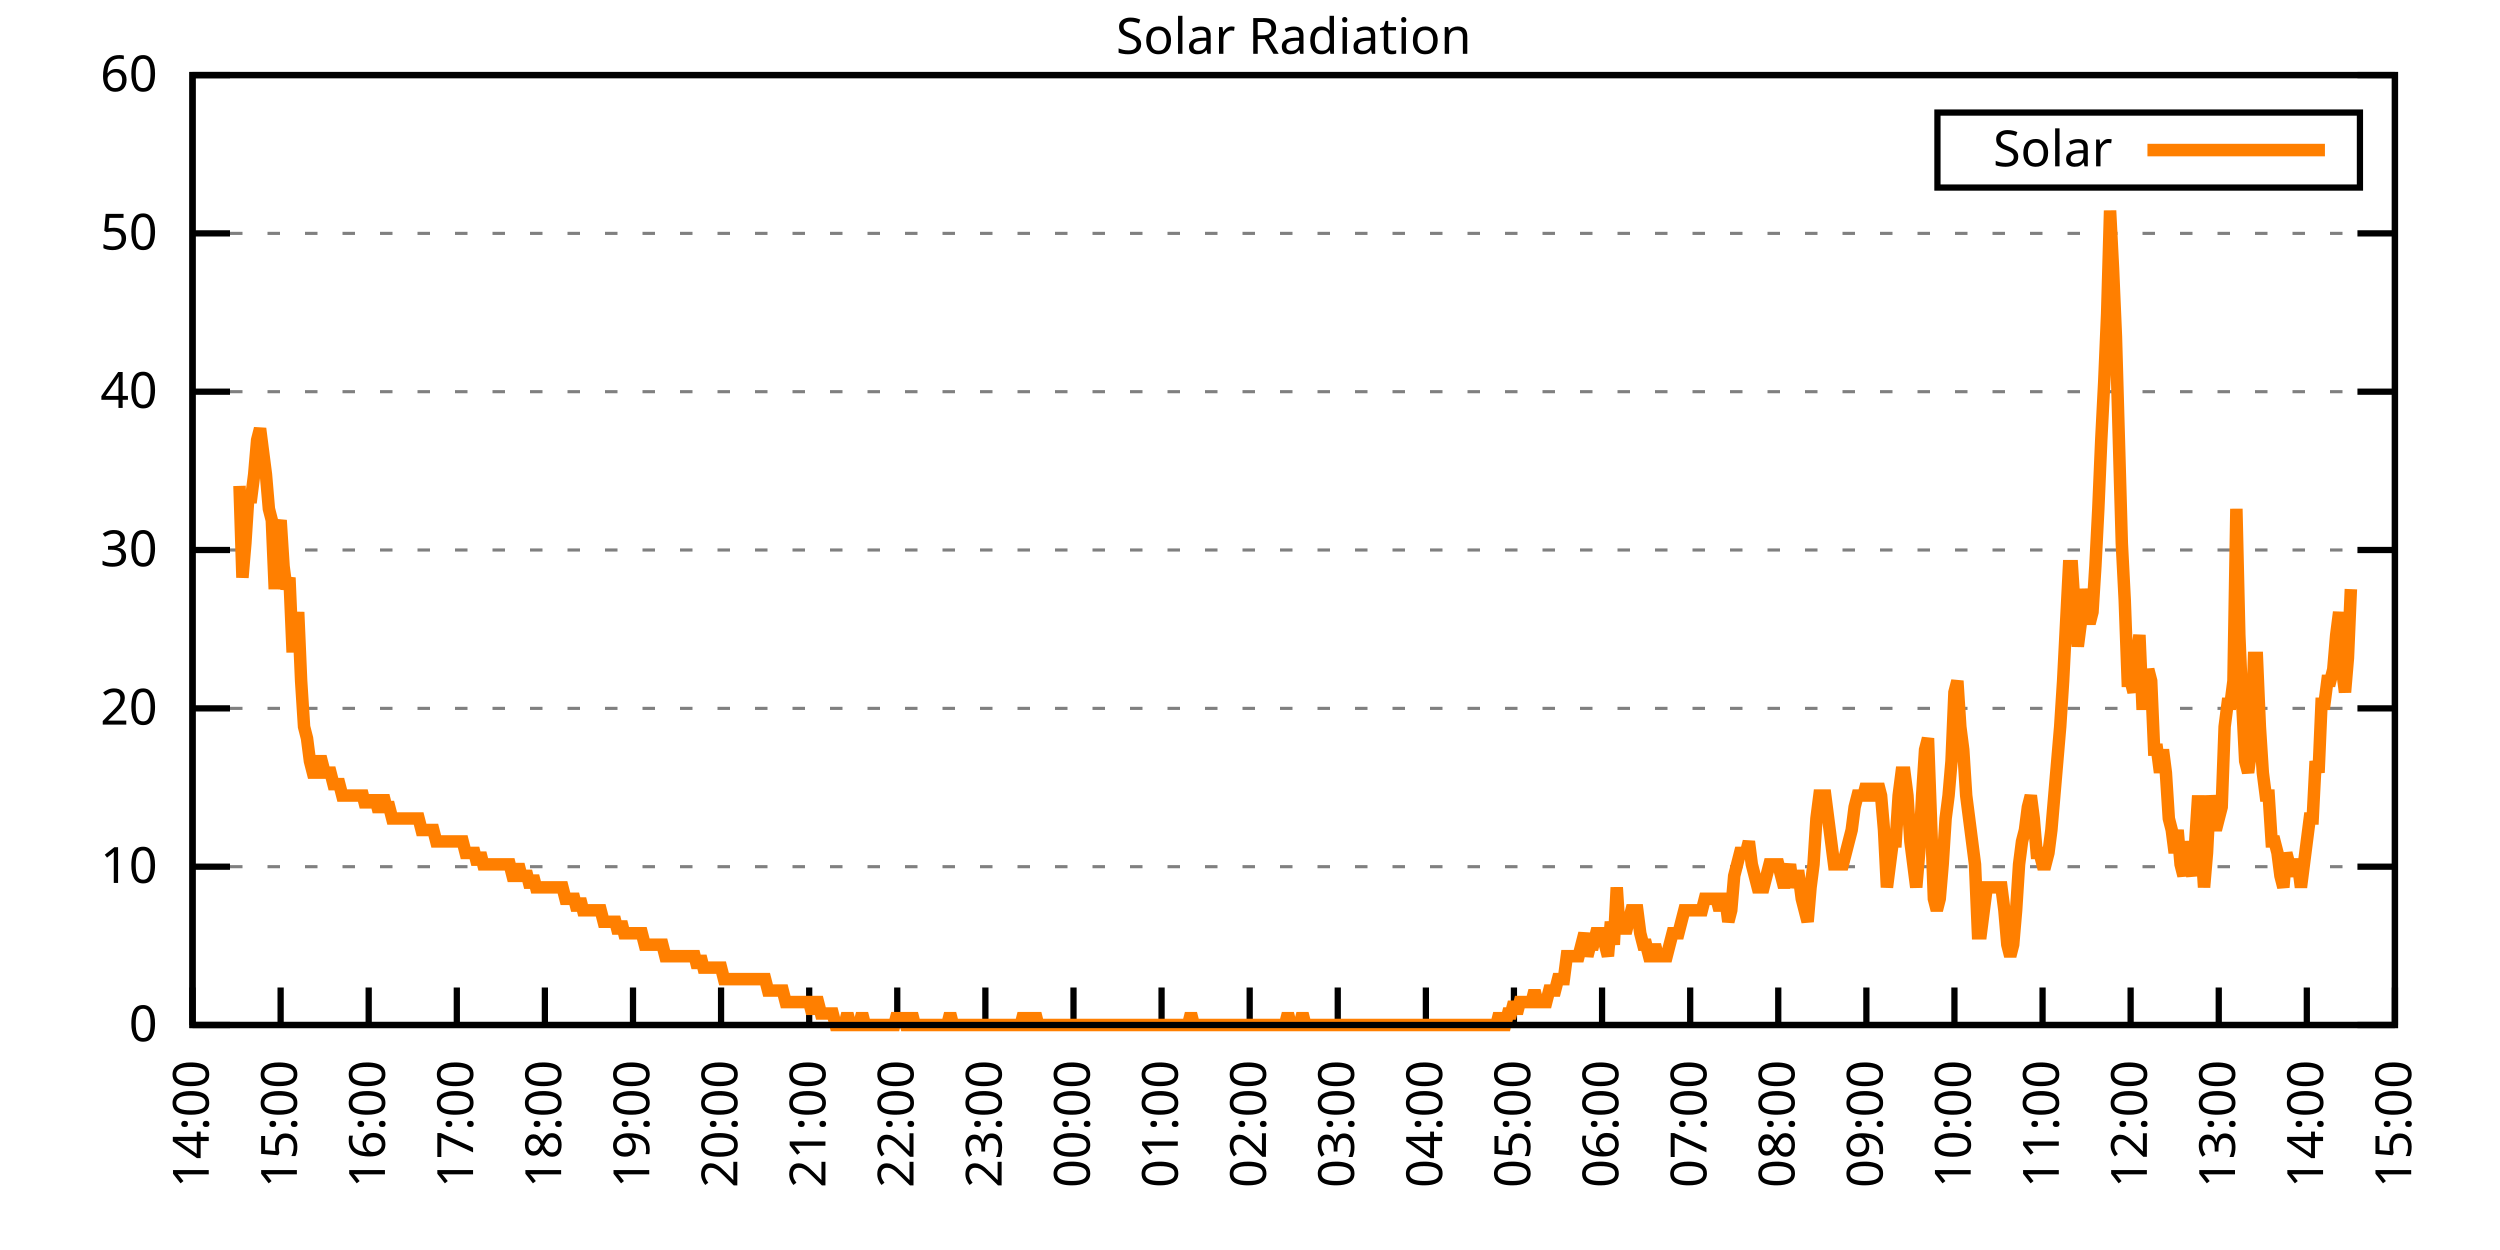
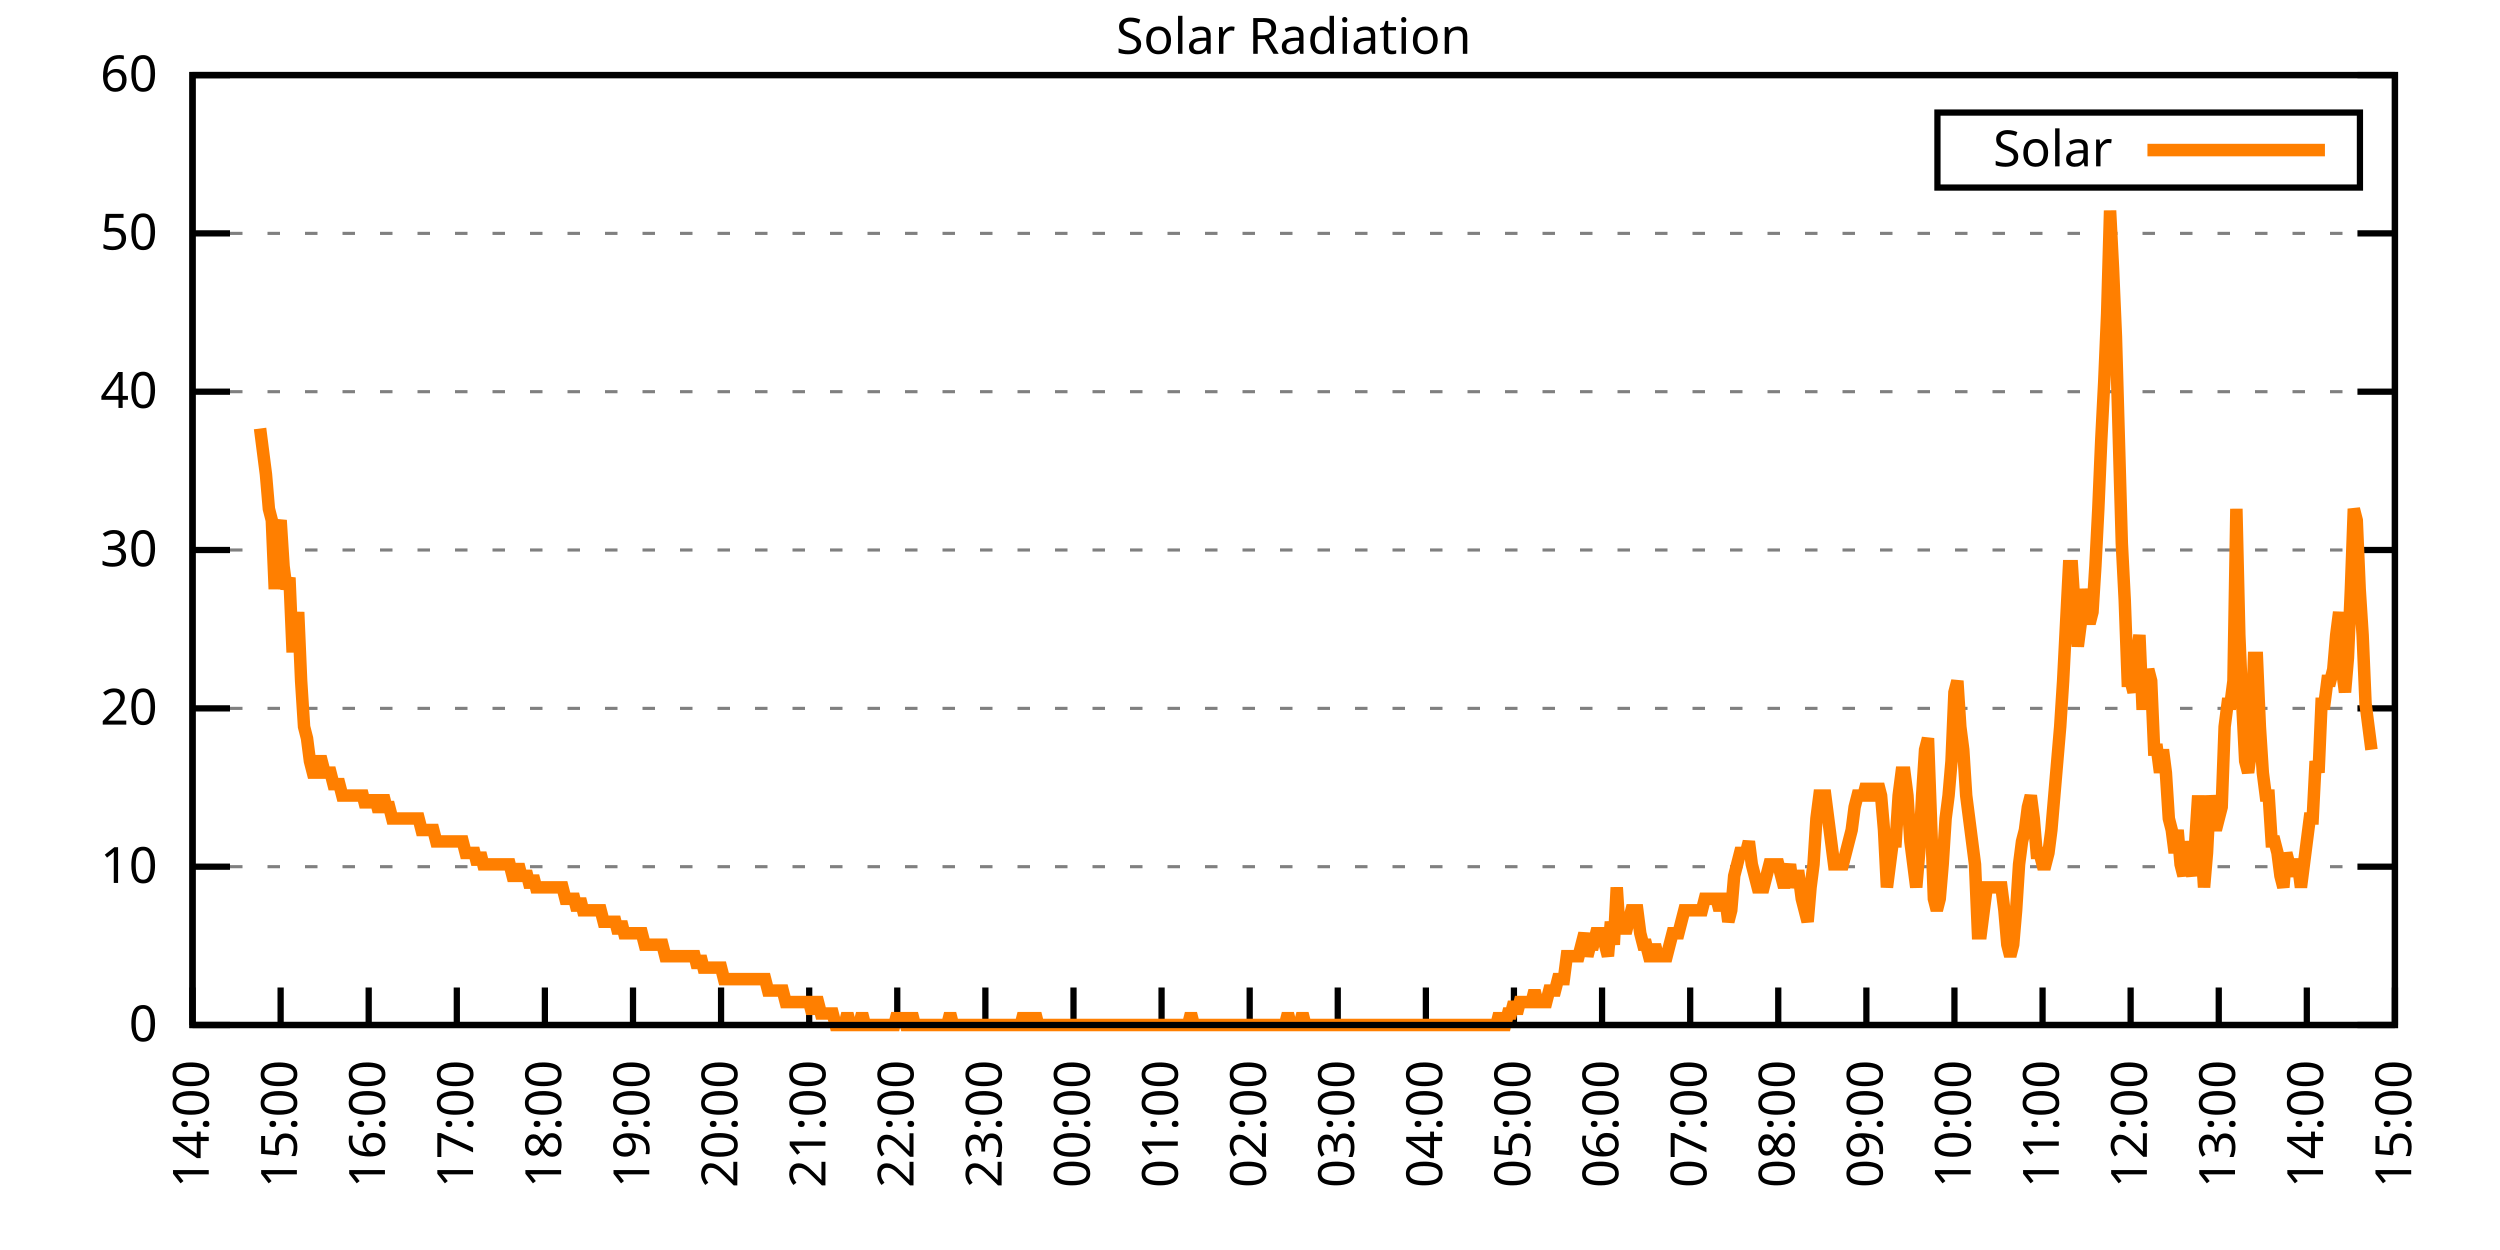
<svg xmlns="http://www.w3.org/2000/svg" xmlns:xlink="http://www.w3.org/1999/xlink" width="400" height="200" viewBox="0 0 400 200">
  <g id="gnuplot_canvas">
    <rect x="0" y="0" width="400" height="200" fill="none" />
    <defs>
      <circle id="gpDot" r="0.5" stroke-width="0.5" stroke="currentColor" />
      <path id="gpPt0" stroke-width="0.333" stroke="currentColor" d="M-1,0 h2 M0,-1 v2" />
      <path id="gpPt1" stroke-width="0.333" stroke="currentColor" d="M-1,-1 L1,1 M1,-1 L-1,1" />
      <path id="gpPt2" stroke-width="0.333" stroke="currentColor" d="M-1,0 L1,0 M0,-1 L0,1 M-1,-1 L1,1 M-1,1 L1,-1" />
      <rect id="gpPt3" stroke-width="0.333" stroke="currentColor" x="-1" y="-1" width="2" height="2" />
      <rect id="gpPt4" stroke-width="0.333" stroke="currentColor" fill="currentColor" x="-1" y="-1" width="2" height="2" />
      <circle id="gpPt5" stroke-width="0.333" stroke="currentColor" cx="0" cy="0" r="1" />
      <use xlink:href="#gpPt5" id="gpPt6" fill="currentColor" stroke="none" />
      <path id="gpPt7" stroke-width="0.333" stroke="currentColor" d="M0,-1.33 L-1.33,0.67 L1.33,0.67 z" />
      <use xlink:href="#gpPt7" id="gpPt8" fill="currentColor" stroke="none" />
      <use xlink:href="#gpPt7" id="gpPt9" stroke="currentColor" transform="rotate(180)" />
      <use xlink:href="#gpPt9" id="gpPt10" fill="currentColor" stroke="none" />
      <use xlink:href="#gpPt3" id="gpPt11" stroke="currentColor" transform="rotate(45)" />
      <use xlink:href="#gpPt11" id="gpPt12" fill="currentColor" stroke="none" />
      <path id="gpPt13" stroke-width="0.333" stroke="currentColor" d="M0,1.330 L1.265,0.411 L0.782,-1.067 L-0.782,-1.076 L-1.265,0.411 z" />
      <use xlink:href="#gpPt13" id="gpPt14" fill="currentColor" stroke="none" />
      <filter id="textbox" filterUnits="objectBoundingBox" x="0" y="0" height="1" width="1">
        <feFlood flood-color="white" flood-opacity="1" result="bgnd" />
        <feComposite in="SourceGraphic" in2="bgnd" operator="atop" />
      </filter>
      <filter id="greybox" filterUnits="objectBoundingBox" x="0" y="0" height="1" width="1">
        <feFlood flood-color="lightgrey" flood-opacity="1" result="grey" />
        <feComposite in="SourceGraphic" in2="grey" operator="atop" />
      </filter>
    </defs>
    <g fill="none" color="white" stroke="currentColor" stroke-width="1.00" stroke-linecap="butt" stroke-linejoin="miter">
</g>
    <g fill="none" color="black" stroke="currentColor" stroke-width="1.00" stroke-linecap="butt" stroke-linejoin="miter">
      <g stroke="none" shape-rendering="crispEdges">
        <polygon fill="rgb(255, 255, 255)" points="30.80,164.00 383.18,164.00 383.18,12.02 30.80,12.02 " />
      </g>
    </g>
    <g fill="none" color="black" stroke="currentColor" stroke-width="1.00" stroke-linecap="butt" stroke-linejoin="miter">
</g>
    <g fill="none" color="black" stroke="black" stroke-width="0.50" stroke-linecap="butt" stroke-linejoin="miter">
</g>
    <g fill="none" color="gray" stroke="currentColor" stroke-width="0.50" stroke-linecap="butt" stroke-linejoin="miter">
      <path stroke="gray" stroke-dasharray="2,4" class="gridline" d="M30.80,164.00 L383.19,164.00  " />
    </g>
    <g fill="none" color="gray" stroke="gray" stroke-width="1.00" stroke-linecap="butt" stroke-linejoin="miter">
</g>
    <g fill="none" color="black" stroke="currentColor" stroke-width="1.00" stroke-linecap="butt" stroke-linejoin="miter">
      <path stroke="black" d="M30.80,164.00 L36.80,164.00 M383.19,164.00 L377.19,164.00  " />
      <g transform="translate(25.20,166.60)" stroke="none" fill="black" font-family="Sans" font-size="8.00" text-anchor="end">
        <text>
          <tspan font-family="Sans"> 0</tspan>
        </text>
      </g>
    </g>
    <g fill="none" color="black" stroke="currentColor" stroke-width="1.00" stroke-linecap="butt" stroke-linejoin="miter">
</g>
    <g fill="none" color="black" stroke="black" stroke-width="0.50" stroke-linecap="butt" stroke-linejoin="miter">
</g>
    <g fill="none" color="gray" stroke="currentColor" stroke-width="0.50" stroke-linecap="butt" stroke-linejoin="miter">
      <path stroke="gray" stroke-dasharray="2,4" class="gridline" d="M30.80,138.67 L383.19,138.67  " />
    </g>
    <g fill="none" color="gray" stroke="gray" stroke-width="1.00" stroke-linecap="butt" stroke-linejoin="miter">
</g>
    <g fill="none" color="black" stroke="currentColor" stroke-width="1.00" stroke-linecap="butt" stroke-linejoin="miter">
      <path stroke="black" d="M30.80,138.67 L36.80,138.67 M383.19,138.67 L377.19,138.67  " />
      <g transform="translate(25.20,141.27)" stroke="none" fill="black" font-family="Sans" font-size="8.00" text-anchor="end">
        <text>
          <tspan font-family="Sans"> 10</tspan>
        </text>
      </g>
    </g>
    <g fill="none" color="black" stroke="currentColor" stroke-width="1.00" stroke-linecap="butt" stroke-linejoin="miter">
</g>
    <g fill="none" color="black" stroke="black" stroke-width="0.50" stroke-linecap="butt" stroke-linejoin="miter">
</g>
    <g fill="none" color="gray" stroke="currentColor" stroke-width="0.50" stroke-linecap="butt" stroke-linejoin="miter">
      <path stroke="gray" stroke-dasharray="2,4" class="gridline" d="M30.80,113.34 L383.19,113.34  " />
    </g>
    <g fill="none" color="gray" stroke="gray" stroke-width="1.00" stroke-linecap="butt" stroke-linejoin="miter">
</g>
    <g fill="none" color="black" stroke="currentColor" stroke-width="1.00" stroke-linecap="butt" stroke-linejoin="miter">
      <path stroke="black" d="M30.80,113.34 L36.80,113.34 M383.19,113.34 L377.19,113.34  " />
      <g transform="translate(25.20,115.94)" stroke="none" fill="black" font-family="Sans" font-size="8.00" text-anchor="end">
        <text>
          <tspan font-family="Sans"> 20</tspan>
        </text>
      </g>
    </g>
    <g fill="none" color="black" stroke="currentColor" stroke-width="1.00" stroke-linecap="butt" stroke-linejoin="miter">
</g>
    <g fill="none" color="black" stroke="black" stroke-width="0.50" stroke-linecap="butt" stroke-linejoin="miter">
</g>
    <g fill="none" color="gray" stroke="currentColor" stroke-width="0.50" stroke-linecap="butt" stroke-linejoin="miter">
      <path stroke="gray" stroke-dasharray="2,4" class="gridline" d="M30.80,88.00 L383.19,88.00  " />
    </g>
    <g fill="none" color="gray" stroke="gray" stroke-width="1.00" stroke-linecap="butt" stroke-linejoin="miter">
</g>
    <g fill="none" color="black" stroke="currentColor" stroke-width="1.00" stroke-linecap="butt" stroke-linejoin="miter">
      <path stroke="black" d="M30.80,88.00 L36.80,88.00 M383.19,88.00 L377.19,88.00  " />
      <g transform="translate(25.20,90.60)" stroke="none" fill="black" font-family="Sans" font-size="8.00" text-anchor="end">
        <text>
          <tspan font-family="Sans"> 30</tspan>
        </text>
      </g>
    </g>
    <g fill="none" color="black" stroke="currentColor" stroke-width="1.00" stroke-linecap="butt" stroke-linejoin="miter">
</g>
    <g fill="none" color="black" stroke="black" stroke-width="0.50" stroke-linecap="butt" stroke-linejoin="miter">
</g>
    <g fill="none" color="gray" stroke="currentColor" stroke-width="0.50" stroke-linecap="butt" stroke-linejoin="miter">
      <path stroke="gray" stroke-dasharray="2,4" class="gridline" d="M30.80,62.67 L383.19,62.67  " />
    </g>
    <g fill="none" color="gray" stroke="gray" stroke-width="1.00" stroke-linecap="butt" stroke-linejoin="miter">
</g>
    <g fill="none" color="black" stroke="currentColor" stroke-width="1.00" stroke-linecap="butt" stroke-linejoin="miter">
      <path stroke="black" d="M30.80,62.67 L36.80,62.67 M383.19,62.67 L377.19,62.67  " />
      <g transform="translate(25.20,65.27)" stroke="none" fill="black" font-family="Sans" font-size="8.00" text-anchor="end">
        <text>
          <tspan font-family="Sans"> 40</tspan>
        </text>
      </g>
    </g>
    <g fill="none" color="black" stroke="currentColor" stroke-width="1.00" stroke-linecap="butt" stroke-linejoin="miter">
</g>
    <g fill="none" color="black" stroke="black" stroke-width="0.50" stroke-linecap="butt" stroke-linejoin="miter">
</g>
    <g fill="none" color="gray" stroke="currentColor" stroke-width="0.50" stroke-linecap="butt" stroke-linejoin="miter">
      <path stroke="gray" stroke-dasharray="2,4" class="gridline" d="M30.80,37.34 L383.19,37.34  " />
    </g>
    <g fill="none" color="gray" stroke="gray" stroke-width="1.00" stroke-linecap="butt" stroke-linejoin="miter">
</g>
    <g fill="none" color="black" stroke="currentColor" stroke-width="1.00" stroke-linecap="butt" stroke-linejoin="miter">
      <path stroke="black" d="M30.80,37.34 L36.80,37.34 M383.19,37.34 L377.19,37.34  " />
      <g transform="translate(25.20,39.94)" stroke="none" fill="black" font-family="Sans" font-size="8.00" text-anchor="end">
        <text>
          <tspan font-family="Sans"> 50</tspan>
        </text>
      </g>
    </g>
    <g fill="none" color="black" stroke="currentColor" stroke-width="1.00" stroke-linecap="butt" stroke-linejoin="miter">
</g>
    <g fill="none" color="black" stroke="black" stroke-width="0.50" stroke-linecap="butt" stroke-linejoin="miter">
</g>
    <g fill="none" color="gray" stroke="currentColor" stroke-width="0.50" stroke-linecap="butt" stroke-linejoin="miter">
      <path stroke="gray" stroke-dasharray="2,4" class="gridline" d="M30.80,12.01 L383.19,12.01  " />
    </g>
    <g fill="none" color="gray" stroke="gray" stroke-width="1.00" stroke-linecap="butt" stroke-linejoin="miter">
</g>
    <g fill="none" color="black" stroke="currentColor" stroke-width="1.00" stroke-linecap="butt" stroke-linejoin="miter">
      <path stroke="black" d="M30.80,12.01 L36.80,12.01 M383.19,12.01 L377.19,12.01  " />
      <g transform="translate(25.20,14.61)" stroke="none" fill="black" font-family="Sans" font-size="8.00" text-anchor="end">
        <text>
          <tspan font-family="Sans"> 60</tspan>
        </text>
      </g>
    </g>
    <g fill="none" color="black" stroke="currentColor" stroke-width="1.00" stroke-linecap="butt" stroke-linejoin="miter">
      <path stroke="black" d="M30.80,164.00 L30.80,158.00  " />
      <g transform="translate(33.40,169.60) rotate(270.00)" stroke="none" fill="black" font-family="Sans" font-size="8.00" text-anchor="end">
        <text>
          <tspan font-family="Sans">14:00</tspan>
        </text>
      </g>
    </g>
    <g fill="none" color="black" stroke="currentColor" stroke-width="1.00" stroke-linecap="butt" stroke-linejoin="miter">
      <path stroke="black" d="M44.90,164.00 L44.90,158.00  " />
      <g transform="translate(47.50,169.60) rotate(270.00)" stroke="none" fill="black" font-family="Sans" font-size="8.00" text-anchor="end">
        <text>
          <tspan font-family="Sans">15:00</tspan>
        </text>
      </g>
    </g>
    <g fill="none" color="black" stroke="currentColor" stroke-width="1.00" stroke-linecap="butt" stroke-linejoin="miter">
      <path stroke="black" d="M58.99,164.00 L58.99,158.00  " />
      <g transform="translate(61.59,169.60) rotate(270.00)" stroke="none" fill="black" font-family="Sans" font-size="8.00" text-anchor="end">
        <text>
          <tspan font-family="Sans">16:00</tspan>
        </text>
      </g>
    </g>
    <g fill="none" color="black" stroke="currentColor" stroke-width="1.00" stroke-linecap="butt" stroke-linejoin="miter">
      <path stroke="black" d="M73.09,164.00 L73.09,158.00  " />
      <g transform="translate(75.69,169.60) rotate(270.00)" stroke="none" fill="black" font-family="Sans" font-size="8.00" text-anchor="end">
        <text>
          <tspan font-family="Sans">17:00</tspan>
        </text>
      </g>
    </g>
    <g fill="none" color="black" stroke="currentColor" stroke-width="1.00" stroke-linecap="butt" stroke-linejoin="miter">
      <path stroke="black" d="M87.18,164.00 L87.18,158.00  " />
      <g transform="translate(89.78,169.60) rotate(270.00)" stroke="none" fill="black" font-family="Sans" font-size="8.00" text-anchor="end">
        <text>
          <tspan font-family="Sans">18:00</tspan>
        </text>
      </g>
    </g>
    <g fill="none" color="black" stroke="currentColor" stroke-width="1.00" stroke-linecap="butt" stroke-linejoin="miter">
      <path stroke="black" d="M101.28,164.00 L101.28,158.00  " />
      <g transform="translate(103.88,169.60) rotate(270.00)" stroke="none" fill="black" font-family="Sans" font-size="8.00" text-anchor="end">
        <text>
          <tspan font-family="Sans">19:00</tspan>
        </text>
      </g>
    </g>
    <g fill="none" color="black" stroke="currentColor" stroke-width="1.00" stroke-linecap="butt" stroke-linejoin="miter">
      <path stroke="black" d="M115.37,164.00 L115.37,158.00  " />
      <g transform="translate(117.97,169.60) rotate(270.00)" stroke="none" fill="black" font-family="Sans" font-size="8.00" text-anchor="end">
        <text>
          <tspan font-family="Sans">20:00</tspan>
        </text>
      </g>
    </g>
    <g fill="none" color="black" stroke="currentColor" stroke-width="1.00" stroke-linecap="butt" stroke-linejoin="miter">
      <path stroke="black" d="M129.47,164.00 L129.47,158.00  " />
      <g transform="translate(132.07,169.60) rotate(270.00)" stroke="none" fill="black" font-family="Sans" font-size="8.00" text-anchor="end">
        <text>
          <tspan font-family="Sans">21:00</tspan>
        </text>
      </g>
    </g>
    <g fill="none" color="black" stroke="currentColor" stroke-width="1.00" stroke-linecap="butt" stroke-linejoin="miter">
      <path stroke="black" d="M143.56,164.00 L143.56,158.00  " />
      <g transform="translate(146.16,169.60) rotate(270.00)" stroke="none" fill="black" font-family="Sans" font-size="8.00" text-anchor="end">
        <text>
          <tspan font-family="Sans">22:00</tspan>
        </text>
      </g>
    </g>
    <g fill="none" color="black" stroke="currentColor" stroke-width="1.00" stroke-linecap="butt" stroke-linejoin="miter">
      <path stroke="black" d="M157.66,164.00 L157.66,158.00  " />
      <g transform="translate(160.26,169.60) rotate(270.00)" stroke="none" fill="black" font-family="Sans" font-size="8.00" text-anchor="end">
        <text>
          <tspan font-family="Sans">23:00</tspan>
        </text>
      </g>
    </g>
    <g fill="none" color="black" stroke="currentColor" stroke-width="1.00" stroke-linecap="butt" stroke-linejoin="miter">
      <path stroke="black" d="M171.76,164.00 L171.76,158.00  " />
      <g transform="translate(174.36,169.60) rotate(270.00)" stroke="none" fill="black" font-family="Sans" font-size="8.00" text-anchor="end">
        <text>
          <tspan font-family="Sans">00:00</tspan>
        </text>
      </g>
    </g>
    <g fill="none" color="black" stroke="currentColor" stroke-width="1.00" stroke-linecap="butt" stroke-linejoin="miter">
      <path stroke="black" d="M185.85,164.00 L185.85,158.00  " />
      <g transform="translate(188.45,169.60) rotate(270.00)" stroke="none" fill="black" font-family="Sans" font-size="8.00" text-anchor="end">
        <text>
          <tspan font-family="Sans">01:00</tspan>
        </text>
      </g>
    </g>
    <g fill="none" color="black" stroke="currentColor" stroke-width="1.00" stroke-linecap="butt" stroke-linejoin="miter">
      <path stroke="black" d="M199.95,164.00 L199.95,158.00  " />
      <g transform="translate(202.55,169.60) rotate(270.00)" stroke="none" fill="black" font-family="Sans" font-size="8.00" text-anchor="end">
        <text>
          <tspan font-family="Sans">02:00</tspan>
        </text>
      </g>
    </g>
    <g fill="none" color="black" stroke="currentColor" stroke-width="1.00" stroke-linecap="butt" stroke-linejoin="miter">
      <path stroke="black" d="M214.04,164.00 L214.04,158.00  " />
      <g transform="translate(216.64,169.60) rotate(270.00)" stroke="none" fill="black" font-family="Sans" font-size="8.00" text-anchor="end">
        <text>
          <tspan font-family="Sans">03:00</tspan>
        </text>
      </g>
    </g>
    <g fill="none" color="black" stroke="currentColor" stroke-width="1.00" stroke-linecap="butt" stroke-linejoin="miter">
      <path stroke="black" d="M228.14,164.00 L228.14,158.00  " />
      <g transform="translate(230.74,169.60) rotate(270.00)" stroke="none" fill="black" font-family="Sans" font-size="8.00" text-anchor="end">
        <text>
          <tspan font-family="Sans">04:00</tspan>
        </text>
      </g>
    </g>
    <g fill="none" color="black" stroke="currentColor" stroke-width="1.00" stroke-linecap="butt" stroke-linejoin="miter">
      <path stroke="black" d="M242.23,164.00 L242.23,158.00  " />
      <g transform="translate(244.83,169.60) rotate(270.00)" stroke="none" fill="black" font-family="Sans" font-size="8.00" text-anchor="end">
        <text>
          <tspan font-family="Sans">05:00</tspan>
        </text>
      </g>
    </g>
    <g fill="none" color="black" stroke="currentColor" stroke-width="1.00" stroke-linecap="butt" stroke-linejoin="miter">
      <path stroke="black" d="M256.33,164.00 L256.33,158.00  " />
      <g transform="translate(258.93,169.60) rotate(270.00)" stroke="none" fill="black" font-family="Sans" font-size="8.00" text-anchor="end">
        <text>
          <tspan font-family="Sans">06:00</tspan>
        </text>
      </g>
    </g>
    <g fill="none" color="black" stroke="currentColor" stroke-width="1.00" stroke-linecap="butt" stroke-linejoin="miter">
      <path stroke="black" d="M270.43,164.00 L270.43,158.00  " />
      <g transform="translate(273.03,169.60) rotate(270.00)" stroke="none" fill="black" font-family="Sans" font-size="8.00" text-anchor="end">
        <text>
          <tspan font-family="Sans">07:00</tspan>
        </text>
      </g>
    </g>
    <g fill="none" color="black" stroke="currentColor" stroke-width="1.00" stroke-linecap="butt" stroke-linejoin="miter">
      <path stroke="black" d="M284.52,164.00 L284.52,158.00  " />
      <g transform="translate(287.12,169.60) rotate(270.00)" stroke="none" fill="black" font-family="Sans" font-size="8.00" text-anchor="end">
        <text>
          <tspan font-family="Sans">08:00</tspan>
        </text>
      </g>
    </g>
    <g fill="none" color="black" stroke="currentColor" stroke-width="1.00" stroke-linecap="butt" stroke-linejoin="miter">
      <path stroke="black" d="M298.62,164.00 L298.62,158.00  " />
      <g transform="translate(301.22,169.60) rotate(270.00)" stroke="none" fill="black" font-family="Sans" font-size="8.00" text-anchor="end">
        <text>
          <tspan font-family="Sans">09:00</tspan>
        </text>
      </g>
    </g>
    <g fill="none" color="black" stroke="currentColor" stroke-width="1.00" stroke-linecap="butt" stroke-linejoin="miter">
      <path stroke="black" d="M312.71,164.00 L312.71,158.00  " />
      <g transform="translate(315.31,169.60) rotate(270.00)" stroke="none" fill="black" font-family="Sans" font-size="8.00" text-anchor="end">
        <text>
          <tspan font-family="Sans">10:00</tspan>
        </text>
      </g>
    </g>
    <g fill="none" color="black" stroke="currentColor" stroke-width="1.00" stroke-linecap="butt" stroke-linejoin="miter">
      <path stroke="black" d="M326.81,164.00 L326.81,158.00  " />
      <g transform="translate(329.41,169.60) rotate(270.00)" stroke="none" fill="black" font-family="Sans" font-size="8.00" text-anchor="end">
        <text>
          <tspan font-family="Sans">11:00</tspan>
        </text>
      </g>
    </g>
    <g fill="none" color="black" stroke="currentColor" stroke-width="1.00" stroke-linecap="butt" stroke-linejoin="miter">
      <path stroke="black" d="M340.90,164.00 L340.90,158.00  " />
      <g transform="translate(343.50,169.60) rotate(270.00)" stroke="none" fill="black" font-family="Sans" font-size="8.00" text-anchor="end">
        <text>
          <tspan font-family="Sans">12:00</tspan>
        </text>
      </g>
    </g>
    <g fill="none" color="black" stroke="currentColor" stroke-width="1.00" stroke-linecap="butt" stroke-linejoin="miter">
      <path stroke="black" d="M355.00,164.00 L355.00,158.00  " />
      <g transform="translate(357.60,169.60) rotate(270.00)" stroke="none" fill="black" font-family="Sans" font-size="8.00" text-anchor="end">
        <text>
          <tspan font-family="Sans">13:00</tspan>
        </text>
      </g>
    </g>
    <g fill="none" color="black" stroke="currentColor" stroke-width="1.00" stroke-linecap="butt" stroke-linejoin="miter">
      <path stroke="black" d="M369.09,164.00 L369.09,158.00  " />
      <g transform="translate(371.69,169.60) rotate(270.00)" stroke="none" fill="black" font-family="Sans" font-size="8.00" text-anchor="end">
        <text>
          <tspan font-family="Sans">14:00</tspan>
        </text>
      </g>
    </g>
    <g fill="none" color="black" stroke="currentColor" stroke-width="1.00" stroke-linecap="butt" stroke-linejoin="miter">
      <path stroke="black" d="M383.19,164.00 L383.19,158.00  " />
      <g transform="translate(385.79,169.60) rotate(270.00)" stroke="none" fill="black" font-family="Sans" font-size="8.00" text-anchor="end">
        <text>
          <tspan font-family="Sans">15:00</tspan>
        </text>
      </g>
    </g>
    <g fill="none" color="black" stroke="currentColor" stroke-width="1.00" stroke-linecap="butt" stroke-linejoin="miter">
</g>
    <g fill="none" color="black" stroke="currentColor" stroke-width="1.00" stroke-linecap="butt" stroke-linejoin="miter">
      <path stroke="black" d="M30.80,12.01 L30.80,164.00 L383.19,164.00 L383.19,12.01 L30.80,12.01 Z  " />
    </g>
    <g fill="none" color="black" stroke="currentColor" stroke-width="1.00" stroke-linecap="butt" stroke-linejoin="miter">
</g>
    <g fill="none" color="black" stroke="currentColor" stroke-width="1.00" stroke-linecap="butt" stroke-linejoin="miter">
      <path stroke="black" d="M309.99,30.01 L309.99,18.01 L377.59,18.01 L377.59,30.01 L309.99,30.01 Z  " />
    </g>
    <g id="Solar_Radiation_plot_1">
      <g fill="none" color="white" stroke="black" stroke-width="2.00" stroke-linecap="butt" stroke-linejoin="miter">
</g>
      <g fill="none" color="black" stroke="currentColor" stroke-width="2.00" stroke-linecap="butt" stroke-linejoin="miter">
        <g transform="translate(337.99,26.61)" stroke="none" fill="black" font-family="Sans" font-size="8.00" text-anchor="end">
          <text>
            <tspan font-family="Sans">Solar</tspan>
          </text>
        </g>
      </g>
      <g fill="none" color="black" stroke="currentColor" stroke-width="2.00" stroke-linecap="butt" stroke-linejoin="miter">
-         <path stroke="rgb(255, 127,   0)" d="M343.59,24.01 L371.99,24.01 M38.32,77.74 L38.79,92.42 L39.26,86.91 L39.73,79.57 L40.20,79.57 L40.67,75.90   L41.14,70.40 L41.61,68.56 L42.08,72.23 L42.55,75.90 L43.02,81.41 L43.49,83.24 L43.96,94.26 L44.43,85.08   L44.90,83.24 L45.37,90.59 L45.84,94.26 L46.31,92.42 L46.78,103.43 L47.24,103.43 L47.71,97.93 L48.18,108.94   L48.65,116.28 L49.12,118.12 L49.59,121.79 L50.06,123.62 L50.53,123.62 L51.00,121.79 L51.47,121.79 L51.94,123.62   L52.41,123.62 L52.88,123.62 L53.35,125.46 L53.82,125.46 L54.29,125.46 L54.76,127.29 L55.23,127.29 L55.70,127.29   L56.17,127.29 L56.64,127.29 L57.11,127.29 L57.58,127.29 L58.05,127.29 L58.52,129.13 L58.99,127.29 L59.46,129.13   L59.93,127.29 L60.40,129.13 L60.87,129.13 L61.34,127.29 L61.81,129.13 L62.28,129.13 L62.75,130.96 L63.22,130.96   L63.69,130.96 L64.16,130.96 L64.63,130.96 L65.10,130.96 L65.57,130.96 L66.04,130.96 L66.51,130.96 L66.98,130.96   L67.45,132.80 L67.92,132.80 L68.39,132.80 L68.86,132.80 L69.33,132.80 L69.80,134.63 L70.27,134.63 L70.74,134.63   L71.21,134.63 L71.68,134.63 L72.15,134.63 L72.62,134.63 L73.09,134.63 L73.56,134.63 L74.03,134.63 L74.50,136.47   L74.97,136.47 L75.44,136.47 L75.91,136.47 L76.38,138.30 L76.85,136.47 L77.32,138.30 L77.79,138.30 L78.26,138.30   L78.73,138.30 L79.19,138.30 L79.66,138.30 L80.13,138.30 L80.60,138.30 L81.07,138.30 L81.54,138.30 L82.01,140.14   L82.48,140.14 L82.95,138.30 L83.42,140.14 L83.89,140.14 L84.36,140.14 L84.83,141.98 L85.30,140.14 L85.77,141.98   L86.24,141.98 L86.71,141.98 L87.18,141.98 L87.65,141.98 L88.12,141.98 L88.59,141.98 L89.06,141.98 L89.53,141.98   L90.00,141.98 L90.47,143.81 L90.94,143.81 L91.41,143.81 L91.88,143.81 L92.35,145.65 L92.82,143.81 L93.29,145.65   L93.76,145.65 L94.23,145.65 L94.70,145.65 L95.17,145.65 L95.64,145.65 L96.11,145.65 L96.58,147.48 L97.05,147.48   L97.52,147.48 L97.99,147.48 L98.46,147.48 L98.93,149.32 L99.40,147.48 L99.87,149.32 L100.34,149.32 L100.81,149.32   L101.28,149.32 L101.75,149.32 L102.22,149.32 L102.69,149.32 L103.16,151.15 L103.63,151.15 L104.10,151.15 L104.57,151.15   L105.04,151.15 L105.51,151.15 L105.98,151.15 L106.45,152.99 L106.92,152.99 L107.39,152.99 L107.86,152.99 L108.33,152.99   L108.80,152.99 L109.27,152.99 L109.74,152.99 L110.21,152.99 L110.68,152.99 L111.14,152.99 L111.61,154.82 L112.08,152.99   L112.55,154.82 L113.02,154.82 L113.49,154.82 L113.96,154.82 L114.43,154.82 L114.90,154.82 L115.37,154.82 L115.84,156.66   L116.31,156.66 L116.78,156.66 L117.25,156.66 L117.72,156.66 L118.19,156.66 L118.66,156.66 L119.13,156.66 L119.60,156.66   L120.07,156.66 L120.54,156.66 L121.01,156.66 L121.48,156.66 L121.95,156.66 L122.42,156.66 L122.89,158.49 L123.36,158.49   L123.83,158.49 L124.30,158.49 L124.77,158.49 L125.24,158.49 L125.71,160.33 L126.18,160.33 L126.65,160.33 L127.12,160.33   L127.59,160.33 L128.06,160.33 L128.53,160.33 L129.00,160.33 L129.47,160.33 L129.94,162.16 L130.41,160.33 L130.88,160.33   L131.35,162.16 L131.82,162.16 L132.29,162.16 L132.76,162.16 L133.23,162.16 L133.70,164.00 L134.17,164.00 L134.64,164.00   L135.11,164.00 L135.58,162.16 L136.05,164.00 L136.52,164.00 L136.99,164.00 L137.46,164.00 L137.93,162.16 L138.40,164.00   L138.87,164.00 L139.34,164.00 L139.81,164.00 L140.28,164.00 L140.75,164.00 L141.22,164.00 L141.69,164.00 L142.16,164.00   L142.63,164.00 L143.09,164.00 L143.56,162.16 L144.03,164.00 L144.50,162.16 L144.97,164.00 L145.44,164.00 L145.91,162.16   L146.38,164.00 L146.85,164.00 L147.32,164.00 L147.79,164.00 L148.26,164.00 L148.73,164.00 L149.20,164.00 L149.67,164.00   L150.14,164.00 L150.61,164.00 L151.08,164.00 L151.55,164.00 L152.02,162.16 L152.49,164.00 L152.96,164.00 L153.43,164.00   L153.90,164.00 L154.37,164.00 L154.84,164.00 L155.31,164.00 L155.78,164.00 L156.25,164.00 L156.72,164.00 L157.19,164.00   L157.66,164.00 L158.13,164.00 L158.60,164.00 L159.07,164.00 L159.54,164.00 L160.01,164.00 L160.48,164.00 L160.95,164.00   L161.42,164.00 L161.89,164.00 L162.36,164.00 L162.83,164.00 L163.30,164.00 L163.77,162.16 L164.24,164.00 L164.71,164.00   L165.18,164.00 L165.65,162.16 L166.12,164.00 L166.59,164.00 L167.06,164.00 L167.53,164.00 L168.00,164.00 L168.47,164.00   L168.94,164.00 L169.41,164.00 L169.88,164.00 L170.35,164.00 L170.82,164.00 L171.29,164.00 L171.76,164.00 L172.23,164.00   L172.70,164.00 L173.17,164.00 L173.64,164.00 L174.11,164.00 L174.58,164.00 L175.04,164.00 L175.51,164.00 L175.98,164.00   L176.45,164.00 L176.92,164.00 L177.39,164.00 L177.86,164.00 L178.33,164.00 L178.80,164.00 L179.27,164.00 L179.74,164.00   L180.21,164.00 L180.68,164.00 L181.15,164.00 L181.62,164.00 L182.09,164.00 L182.56,164.00 L183.03,164.00 L183.50,164.00   L183.97,164.00 L184.44,164.00 L184.91,164.00 L185.38,164.00 L185.85,164.00 L186.32,164.00 L186.79,164.00 L187.26,164.00   L187.73,164.00 L188.20,164.00 L188.67,164.00 L189.14,164.00 L189.61,164.00 L190.08,164.00 L190.55,162.16 L191.02,164.00   L191.49,164.00 L191.96,164.00 L192.43,164.00 L192.90,164.00 L193.37,164.00 L193.84,164.00 L194.31,164.00 L194.78,164.00   L195.25,164.00 L195.72,164.00 L196.19,164.00 L196.66,164.00 L197.13,164.00 L197.60,164.00 L198.07,164.00 L198.54,164.00   L199.01,164.00 L199.48,164.00 L199.95,164.00 L200.42,164.00 L200.89,164.00 L201.36,164.00 L201.83,164.00 L202.30,164.00   L202.77,164.00 L203.24,164.00 L203.71,164.00 L204.18,164.00 L204.65,164.00 L205.12,164.00 L205.59,164.00 L206.06,162.16   L206.53,164.00 L207.00,164.00 L207.46,164.00 L207.93,164.00 L208.40,162.16 L208.87,164.00 L209.34,164.00 L209.81,164.00   L210.28,164.00 L210.75,164.00 L211.22,164.00 L211.69,164.00 L212.16,164.00 L212.63,164.00 L213.10,164.00 L213.57,164.00   L214.04,164.00 L214.51,164.00 L214.98,164.00 L215.45,164.00 L215.92,164.00 L216.39,164.00 L216.86,164.00 L217.33,164.00   L217.80,164.00 L218.27,164.00 L218.74,164.00 L219.21,164.00 L219.68,164.00 L220.15,164.00 L220.62,164.00 L221.09,164.00   L221.56,164.00 L222.03,164.00 L222.50,164.00 L222.97,164.00 L223.44,164.00 L223.91,164.00 L224.38,164.00 L224.85,164.00   L225.32,164.00 L225.79,164.00 L226.26,164.00 L226.73,164.00 L227.20,164.00 L227.67,164.00 L228.14,164.00 L228.61,164.00   L229.08,164.00 L229.55,164.00 L230.02,164.00 L230.49,164.00 L230.96,164.00 L231.43,164.00 L231.90,164.00 L232.37,164.00   L232.84,164.00 L233.31,164.00 L233.78,164.00 L234.25,164.00 L234.72,164.00 L235.19,164.00 L235.66,164.00 L236.13,164.00   L236.60,164.00 L237.07,164.00 L237.54,164.00 L238.01,164.00 L238.48,164.00 L238.95,164.00 L239.41,164.00 L239.88,162.16   L240.35,164.00 L240.82,164.00 L241.29,162.16 L241.76,162.16 L242.23,160.33 L242.70,162.16 L243.17,160.33 L243.64,160.33   L244.11,160.33 L244.58,160.33 L245.05,160.33 L245.52,158.49 L245.99,160.33 L246.46,160.33 L246.93,160.33 L247.40,160.33   L247.87,158.49 L248.34,158.49 L248.81,158.49 L249.28,156.66 L249.75,156.66 L250.22,156.66 L250.69,152.99 L251.16,152.99   L251.63,152.99 L252.10,152.99 L252.57,152.99 L253.04,151.15 L253.51,149.32 L253.98,152.99 L254.45,151.15 L254.92,151.15   L255.39,149.32 L255.86,149.32 L256.33,149.32 L256.80,151.15 L257.27,152.99 L257.74,147.48 L258.21,151.15 L258.68,141.98   L259.15,149.32 L259.62,147.48 L260.09,149.32 L260.56,147.48 L261.03,145.65 L261.50,145.65 L261.97,145.65 L262.44,149.32   L262.91,151.15 L263.38,151.15 L263.85,152.99 L264.32,152.99 L264.79,151.15 L265.26,152.99 L265.73,152.99 L266.20,152.99   L266.67,152.99 L267.14,151.15 L267.61,149.32 L268.08,149.32 L268.55,149.32 L269.02,147.48 L269.49,145.65 L269.96,145.65   L270.43,145.65 L270.90,145.65 L271.36,145.65 L271.83,145.65 L272.30,145.65 L272.77,143.81 L273.24,143.81 L273.71,143.81   L274.18,143.81 L274.65,143.81 L275.12,145.65 L275.59,143.81 L276.06,143.81 L276.53,147.48 L277.00,145.65 L277.47,140.14   L277.94,138.30 L278.41,136.47 L278.88,136.47 L279.35,136.47 L279.82,134.63 L280.29,138.30 L280.76,140.14 L281.23,141.98   L281.70,141.98 L282.17,141.98 L282.64,140.14 L283.11,138.30 L283.58,138.30 L284.05,138.30 L284.52,138.30 L284.99,140.14   L285.46,141.98 L285.93,140.14 L286.40,138.30 L286.87,141.98 L287.34,140.14 L287.81,140.14 L288.28,143.81 L288.75,145.65   L289.22,147.48 L289.69,141.98 L290.16,138.30 L290.63,130.96 L291.10,127.29 L291.57,127.29 L292.04,127.29 L292.51,130.96   L292.98,134.63 L293.45,138.30 L293.92,138.30 L294.39,138.30 L294.86,138.30 L295.33,136.47 L295.80,134.63 L296.27,132.80   L296.74,129.13 L297.21,127.29 L297.68,127.29 L298.15,127.29 L298.62,125.46 L299.09,127.29 L299.56,127.29 L300.03,127.29   L300.50,125.46 L300.97,127.29 L301.44,132.80 L301.91,141.98 L302.38,138.30 L302.85,134.63 L303.31,134.63 L303.78,127.29   L304.25,123.62 L304.72,123.62 L305.19,127.29 L305.66,134.63 L306.13,138.30 L306.60,141.98 L307.07,136.47 L307.54,127.29   L308.01,119.95 L308.48,118.12 L308.95,130.96 L309.42,143.81 L309.89,145.65 L310.36,143.81 L310.83,138.30 L311.30,130.96   L311.77,127.29 L312.24,121.79 L312.71,110.77 L313.18,108.94 L313.65,116.28 L314.12,119.95 L314.59,127.29 L315.06,130.96   L315.53,134.63 L316.00,138.30 L316.47,149.32 L316.94,149.32 L317.41,145.65 L317.88,141.98 L318.35,141.98 L318.82,141.98   L319.29,141.98 L319.76,141.98 L320.23,141.98 L320.70,145.65 L321.17,151.15 L321.64,152.99 L322.11,151.15 L322.58,145.65   L323.05,138.30 L323.52,134.63 L323.99,132.80 L324.46,129.13 L324.93,127.29 L325.40,130.96 L325.87,136.47 L326.34,136.47   L326.81,138.30 L327.28,138.30 L327.75,136.47 L328.22,132.80 L328.69,127.29 L329.16,121.79 L329.63,116.28 L330.10,108.94   L330.57,99.76 L331.04,90.59 L331.51,90.59 L331.98,97.93 L332.45,103.43 L332.92,99.76 L333.39,94.26 L333.86,97.93   L334.33,99.76 L334.80,97.93 L335.26,90.59 L335.73,81.41 L336.20,70.40 L336.67,61.22 L337.14,50.21 L337.61,33.69   L338.08,42.87 L338.55,53.88 L339.02,70.40 L339.49,86.91 L339.96,96.09 L340.43,108.94 L340.90,108.94 L341.37,110.77   L341.84,105.27 L342.31,101.60 L342.78,112.61 L343.25,112.61 L343.72,107.10 L344.19,108.94 L344.66,119.95 L345.13,119.95   L345.60,123.62 L346.07,119.95 L346.54,123.62 L347.01,130.96 L347.48,132.80 L347.95,136.47 L348.42,132.80 L348.89,138.30   L349.36,140.14 L349.83,134.63 L350.30,138.30 L350.77,140.14 L351.24,134.63 L351.71,127.29 L352.18,134.63 L352.65,141.98   L353.12,136.47 L353.59,127.29 L354.06,130.96 L354.53,132.80 L355.00,130.96 L355.47,129.13 L355.94,116.28 L356.41,112.61   L356.88,112.61 L357.35,108.94 L357.82,81.41 L358.29,101.60 L358.76,112.61 L359.23,121.79 L359.70,123.62 L360.17,119.95   L360.64,105.27 L361.11,105.27 L361.58,116.28 L362.05,123.62 L362.52,127.29 L362.99,127.29 L363.46,134.63 L363.93,134.63   L364.40,136.47 L364.87,140.14 L365.34,141.98 L365.81,136.47 L366.28,138.30 L366.75,140.14 L367.21,138.30 L367.68,138.30   L368.15,141.98 L368.62,138.30 L369.09,134.63 L369.56,130.96 L370.03,130.96 L370.50,121.79 L370.97,123.62 L371.44,112.61   L371.91,112.61 L372.38,108.94 L372.85,108.94 L373.32,107.10 L373.79,101.60 L374.26,97.93 L374.73,107.10 L375.20,110.77   L375.67,105.27 L376.14,94.26  " />
+         <path stroke="rgb(255, 127,   0)" d="M343.59,24.01 L371.99,24.01 M41.61,68.56 L42.08,72.23 L42.55,75.90 L43.02,81.41 L43.49,83.24 L43.96,94.26   L44.43,85.08 L44.90,83.24 L45.37,90.59 L45.84,94.26 L46.31,92.42 L46.78,103.43 L47.24,103.43 L47.71,97.93   L48.18,108.94 L48.65,116.28 L49.12,118.12 L49.59,121.79 L50.06,123.62 L50.53,123.62 L51.00,121.79 L51.47,121.79   L51.94,123.62 L52.41,123.62 L52.88,123.62 L53.35,125.46 L53.82,125.46 L54.29,125.46 L54.76,127.29 L55.23,127.29   L55.70,127.29 L56.17,127.29 L56.64,127.29 L57.11,127.29 L57.58,127.29 L58.05,127.29 L58.52,129.13 L58.99,127.29   L59.46,129.13 L59.93,127.29 L60.40,129.13 L60.87,129.13 L61.34,127.29 L61.81,129.13 L62.28,129.13 L62.75,130.96   L63.22,130.96 L63.69,130.96 L64.16,130.96 L64.63,130.96 L65.10,130.96 L65.57,130.96 L66.04,130.96 L66.51,130.96   L66.98,130.96 L67.45,132.80 L67.92,132.80 L68.39,132.80 L68.86,132.80 L69.33,132.80 L69.80,134.63 L70.27,134.63   L70.74,134.63 L71.21,134.63 L71.68,134.63 L72.15,134.63 L72.62,134.63 L73.09,134.63 L73.56,134.63 L74.03,134.63   L74.50,136.47 L74.97,136.47 L75.44,136.47 L75.91,136.47 L76.38,138.30 L76.85,136.47 L77.32,138.30 L77.79,138.30   L78.26,138.30 L78.73,138.30 L79.19,138.30 L79.66,138.30 L80.13,138.30 L80.60,138.30 L81.07,138.30 L81.54,138.30   L82.01,140.14 L82.48,140.14 L82.95,138.30 L83.42,140.14 L83.89,140.14 L84.36,140.14 L84.83,141.98 L85.30,140.14   L85.77,141.98 L86.24,141.98 L86.71,141.98 L87.18,141.98 L87.65,141.98 L88.12,141.98 L88.59,141.98 L89.06,141.98   L89.53,141.98 L90.00,141.98 L90.47,143.81 L90.94,143.81 L91.41,143.81 L91.88,143.81 L92.35,145.65 L92.82,143.81   L93.29,145.65 L93.76,145.65 L94.23,145.65 L94.70,145.65 L95.17,145.65 L95.64,145.65 L96.11,145.65 L96.58,147.48   L97.05,147.48 L97.52,147.48 L97.99,147.48 L98.46,147.48 L98.93,149.32 L99.40,147.48 L99.87,149.32 L100.34,149.32   L100.81,149.32 L101.28,149.32 L101.75,149.32 L102.22,149.32 L102.69,149.32 L103.16,151.15 L103.63,151.15 L104.10,151.15   L104.57,151.15 L105.04,151.15 L105.51,151.15 L105.98,151.15 L106.45,152.99 L106.92,152.99 L107.39,152.99 L107.86,152.99   L108.33,152.99 L108.80,152.99 L109.27,152.99 L109.74,152.99 L110.21,152.99 L110.68,152.99 L111.14,152.99 L111.61,154.82   L112.08,152.99 L112.55,154.82 L113.02,154.82 L113.49,154.82 L113.96,154.82 L114.43,154.82 L114.90,154.82 L115.37,154.82   L115.84,156.66 L116.31,156.66 L116.78,156.66 L117.25,156.66 L117.72,156.66 L118.19,156.66 L118.66,156.66 L119.13,156.66   L119.60,156.66 L120.07,156.66 L120.54,156.66 L121.01,156.66 L121.48,156.66 L121.95,156.66 L122.42,156.66 L122.89,158.49   L123.36,158.49 L123.83,158.49 L124.30,158.49 L124.77,158.49 L125.24,158.49 L125.71,160.33 L126.18,160.33 L126.65,160.33   L127.12,160.33 L127.59,160.33 L128.06,160.33 L128.53,160.33 L129.00,160.33 L129.47,160.33 L129.94,162.16 L130.41,160.33   L130.88,160.33 L131.35,162.16 L131.82,162.16 L132.29,162.16 L132.76,162.16 L133.23,162.16 L133.70,164.00 L134.17,164.00   L134.64,164.00 L135.11,164.00 L135.58,162.16 L136.05,164.00 L136.52,164.00 L136.99,164.00 L137.46,164.00 L137.93,162.16   L138.40,164.00 L138.87,164.00 L139.34,164.00 L139.81,164.00 L140.28,164.00 L140.75,164.00 L141.22,164.00 L141.69,164.00   L142.16,164.00 L142.63,164.00 L143.09,164.00 L143.56,162.16 L144.03,164.00 L144.50,162.16 L144.97,164.00 L145.44,164.00   L145.91,162.16 L146.38,164.00 L146.85,164.00 L147.32,164.00 L147.79,164.00 L148.26,164.00 L148.73,164.00 L149.20,164.00   L149.67,164.00 L150.14,164.00 L150.61,164.00 L151.08,164.00 L151.55,164.00 L152.02,162.16 L152.49,164.00 L152.96,164.00   L153.43,164.00 L153.90,164.00 L154.37,164.00 L154.84,164.00 L155.31,164.00 L155.78,164.00 L156.25,164.00 L156.72,164.00   L157.19,164.00 L157.66,164.00 L158.13,164.00 L158.60,164.00 L159.07,164.00 L159.54,164.00 L160.01,164.00 L160.48,164.00   L160.95,164.00 L161.42,164.00 L161.89,164.00 L162.36,164.00 L162.83,164.00 L163.30,164.00 L163.77,162.16 L164.24,164.00   L164.71,164.00 L165.18,164.00 L165.65,162.16 L166.12,164.00 L166.59,164.00 L167.06,164.00 L167.53,164.00 L168.00,164.00   L168.47,164.00 L168.94,164.00 L169.41,164.00 L169.88,164.00 L170.35,164.00 L170.82,164.00 L171.29,164.00 L171.76,164.00   L172.23,164.00 L172.70,164.00 L173.17,164.00 L173.64,164.00 L174.11,164.00 L174.58,164.00 L175.04,164.00 L175.51,164.00   L175.98,164.00 L176.45,164.00 L176.92,164.00 L177.39,164.00 L177.86,164.00 L178.33,164.00 L178.80,164.00 L179.27,164.00   L179.74,164.00 L180.21,164.00 L180.68,164.00 L181.15,164.00 L181.62,164.00 L182.09,164.00 L182.56,164.00 L183.03,164.00   L183.50,164.00 L183.97,164.00 L184.44,164.00 L184.91,164.00 L185.38,164.00 L185.85,164.00 L186.32,164.00 L186.79,164.00   L187.26,164.00 L187.73,164.00 L188.20,164.00 L188.67,164.00 L189.14,164.00 L189.61,164.00 L190.08,164.00 L190.55,162.16   L191.02,164.00 L191.49,164.00 L191.96,164.00 L192.43,164.00 L192.90,164.00 L193.37,164.00 L193.84,164.00 L194.31,164.00   L194.78,164.00 L195.25,164.00 L195.72,164.00 L196.19,164.00 L196.66,164.00 L197.13,164.00 L197.60,164.00 L198.07,164.00   L198.54,164.00 L199.01,164.00 L199.48,164.00 L199.95,164.00 L200.42,164.00 L200.89,164.00 L201.36,164.00 L201.83,164.00   L202.30,164.00 L202.77,164.00 L203.24,164.00 L203.71,164.00 L204.18,164.00 L204.65,164.00 L205.12,164.00 L205.59,164.00   L206.06,162.16 L206.53,164.00 L207.00,164.00 L207.46,164.00 L207.93,164.00 L208.40,162.16 L208.87,164.00 L209.34,164.00   L209.81,164.00 L210.28,164.00 L210.75,164.00 L211.22,164.00 L211.69,164.00 L212.16,164.00 L212.63,164.00 L213.10,164.00   L213.57,164.00 L214.04,164.00 L214.51,164.00 L214.98,164.00 L215.45,164.00 L215.92,164.00 L216.39,164.00 L216.86,164.00   L217.33,164.00 L217.80,164.00 L218.27,164.00 L218.74,164.00 L219.21,164.00 L219.68,164.00 L220.15,164.00 L220.62,164.00   L221.09,164.00 L221.56,164.00 L222.03,164.00 L222.50,164.00 L222.97,164.00 L223.44,164.00 L223.91,164.00 L224.38,164.00   L224.85,164.00 L225.32,164.00 L225.79,164.00 L226.26,164.00 L226.73,164.00 L227.20,164.00 L227.67,164.00 L228.14,164.00   L228.61,164.00 L229.08,164.00 L229.55,164.00 L230.02,164.00 L230.49,164.00 L230.96,164.00 L231.43,164.00 L231.90,164.00   L232.37,164.00 L232.84,164.00 L233.31,164.00 L233.78,164.00 L234.25,164.00 L234.72,164.00 L235.19,164.00 L235.66,164.00   L236.13,164.00 L236.60,164.00 L237.07,164.00 L237.54,164.00 L238.01,164.00 L238.48,164.00 L238.95,164.00 L239.41,164.00   L239.88,162.16 L240.35,164.00 L240.82,164.00 L241.29,162.16 L241.76,162.16 L242.23,160.33 L242.70,162.16 L243.17,160.33   L243.64,160.33 L244.11,160.33 L244.58,160.33 L245.05,160.33 L245.52,158.49 L245.99,160.33 L246.46,160.33 L246.93,160.33   L247.40,160.33 L247.87,158.49 L248.34,158.49 L248.81,158.49 L249.28,156.66 L249.75,156.66 L250.22,156.66 L250.69,152.99   L251.16,152.99 L251.63,152.99 L252.10,152.99 L252.57,152.99 L253.04,151.15 L253.51,149.32 L253.98,152.99 L254.45,151.15   L254.92,151.15 L255.39,149.32 L255.86,149.32 L256.33,149.32 L256.80,151.15 L257.27,152.99 L257.74,147.48 L258.21,151.15   L258.68,141.98 L259.15,149.32 L259.62,147.48 L260.09,149.32 L260.56,147.48 L261.03,145.65 L261.50,145.65 L261.97,145.65   L262.44,149.32 L262.91,151.15 L263.38,151.15 L263.85,152.99 L264.32,152.99 L264.79,151.15 L265.26,152.99 L265.73,152.99   L266.20,152.99 L266.67,152.99 L267.14,151.15 L267.61,149.32 L268.08,149.32 L268.55,149.32 L269.02,147.48 L269.49,145.65   L269.96,145.65 L270.43,145.65 L270.90,145.65 L271.36,145.65 L271.83,145.65 L272.30,145.65 L272.77,143.81 L273.24,143.81   L273.71,143.81 L274.18,143.81 L274.65,143.81 L275.12,145.65 L275.59,143.81 L276.06,143.81 L276.53,147.48 L277.00,145.65   L277.47,140.14 L277.94,138.30 L278.41,136.47 L278.88,136.47 L279.35,136.47 L279.82,134.63 L280.29,138.30 L280.76,140.14   L281.23,141.98 L281.70,141.98 L282.17,141.98 L282.64,140.14 L283.11,138.30 L283.58,138.30 L284.05,138.30 L284.52,138.30   L284.99,140.14 L285.46,141.98 L285.93,140.14 L286.40,138.30 L286.87,141.98 L287.34,140.14 L287.81,140.14 L288.28,143.81   L288.75,145.65 L289.22,147.48 L289.69,141.98 L290.16,138.30 L290.63,130.96 L291.10,127.29 L291.57,127.29 L292.04,127.29   L292.51,130.96 L292.98,134.63 L293.45,138.30 L293.92,138.30 L294.39,138.30 L294.86,138.30 L295.33,136.47 L295.80,134.63   L296.27,132.80 L296.74,129.13 L297.21,127.29 L297.68,127.29 L298.15,127.29 L298.62,125.46 L299.09,127.29 L299.56,127.29   L300.03,127.29 L300.50,125.46 L300.97,127.29 L301.44,132.80 L301.91,141.98 L302.38,138.30 L302.85,134.63 L303.31,134.63   L303.78,127.29 L304.25,123.62 L304.72,123.62 L305.19,127.29 L305.66,134.63 L306.13,138.30 L306.60,141.98 L307.07,136.47   L307.54,127.29 L308.01,119.95 L308.48,118.12 L308.95,130.96 L309.42,143.81 L309.89,145.65 L310.36,143.81 L310.83,138.30   L311.30,130.96 L311.77,127.29 L312.24,121.79 L312.71,110.77 L313.18,108.94 L313.65,116.28 L314.12,119.95 L314.59,127.29   L315.06,130.96 L315.53,134.63 L316.00,138.30 L316.47,149.32 L316.94,149.32 L317.41,145.65 L317.88,141.98 L318.35,141.98   L318.82,141.98 L319.29,141.98 L319.76,141.98 L320.23,141.98 L320.70,145.65 L321.17,151.15 L321.64,152.99 L322.11,151.15   L322.58,145.65 L323.05,138.30 L323.52,134.63 L323.99,132.80 L324.46,129.13 L324.93,127.29 L325.40,130.96 L325.87,136.47   L326.34,136.47 L326.81,138.30 L327.28,138.30 L327.75,136.47 L328.22,132.80 L328.69,127.29 L329.16,121.79 L329.63,116.28   L330.10,108.94 L330.57,99.76 L331.04,90.59 L331.51,90.59 L331.98,97.93 L332.45,103.43 L332.92,99.76 L333.39,94.26   L333.86,97.93 L334.33,99.76 L334.80,97.93 L335.26,90.59 L335.73,81.41 L336.20,70.40 L336.67,61.22 L337.14,50.21   L337.61,33.69 L338.08,42.87 L338.55,53.88 L339.02,70.40 L339.49,86.91 L339.96,96.09 L340.43,108.94 L340.90,108.94   L341.37,110.77 L341.84,105.27 L342.31,101.60 L342.78,112.61 L343.25,112.61 L343.72,107.10 L344.19,108.94 L344.66,119.95   L345.13,119.95 L345.60,123.62 L346.07,119.95 L346.54,123.62 L347.01,130.96 L347.48,132.80 L347.95,136.47 L348.42,132.80   L348.89,138.30 L349.36,140.14 L349.83,134.63 L350.30,138.30 L350.77,140.14 L351.24,134.63 L351.71,127.29 L352.18,134.63   L352.65,141.98 L353.12,136.47 L353.59,127.29 L354.06,130.96 L354.53,132.80 L355.00,130.96 L355.47,129.13 L355.94,116.28   L356.41,112.61 L356.88,112.61 L357.35,108.94 L357.82,81.41 L358.29,101.60 L358.76,112.61 L359.23,121.79 L359.70,123.62   L360.17,119.95 L360.64,105.27 L361.11,105.27 L361.58,116.28 L362.05,123.62 L362.52,127.29 L362.99,127.29 L363.46,134.63   L363.93,134.63 L364.40,136.47 L364.87,140.14 L365.34,141.98 L365.81,136.47 L366.28,138.30 L366.75,140.14 L367.21,138.30   L367.68,138.30 L368.15,141.98 L368.62,138.30 L369.09,134.63 L369.56,130.96 L370.03,130.96 L370.50,121.79 L370.97,123.62   L371.44,112.61 L371.91,112.61 L372.38,108.94 L372.85,108.94 L373.32,107.10 L373.79,101.60 L374.26,97.93 L374.73,107.10   L375.20,110.77 L375.67,105.27 L376.14,94.26 L376.61,81.41 L377.08,83.24 L377.55,94.26 L378.02,101.60 L378.49,112.61   L378.96,116.28 L379.43,119.95  " />
      </g>
    </g>
    <g fill="none" color="black" stroke="currentColor" stroke-width="2.00" stroke-linecap="butt" stroke-linejoin="miter">
</g>
    <g fill="none" color="black" stroke="black" stroke-width="1.00" stroke-linecap="butt" stroke-linejoin="miter">
</g>
    <g fill="none" color="black" stroke="currentColor" stroke-width="1.00" stroke-linecap="butt" stroke-linejoin="miter">
      <path stroke="black" d="M30.80,12.01 L30.80,164.00 L383.19,164.00 L383.19,12.01 L30.80,12.01 Z  " />
      <g transform="translate(6.80,88.01) rotate(270.00)" stroke="none" fill="black" font-family="Sans" font-size="8.00" text-anchor="middle">
        <text />
      </g>
    </g>
    <g fill="none" color="black" stroke="currentColor" stroke-width="1.00" stroke-linecap="butt" stroke-linejoin="miter">
</g>
    <g fill="none" color="black" stroke="currentColor" stroke-width="1.00" stroke-linecap="butt" stroke-linejoin="miter">
      <g transform="translate(206.99,8.61)" stroke="none" fill="black" font-family="Sans" font-size="8.00" text-anchor="middle">
        <text>
          <tspan font-family="Sans">Solar Radiation</tspan>
        </text>
      </g>
    </g>
    <g fill="none" color="black" stroke="currentColor" stroke-width="1.00" stroke-linecap="butt" stroke-linejoin="miter">
</g>
  </g>
</svg>
